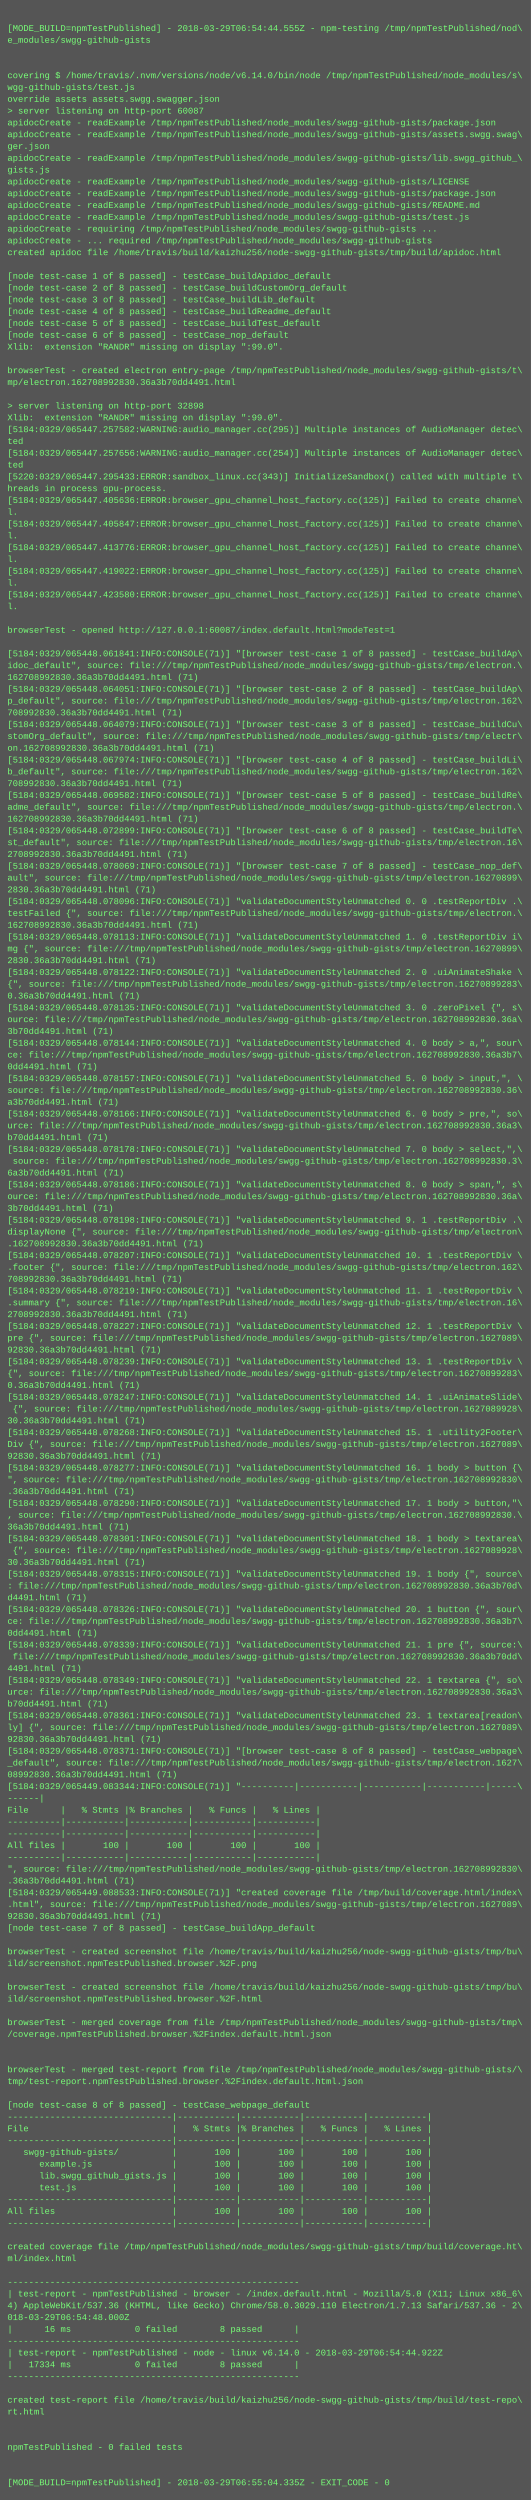
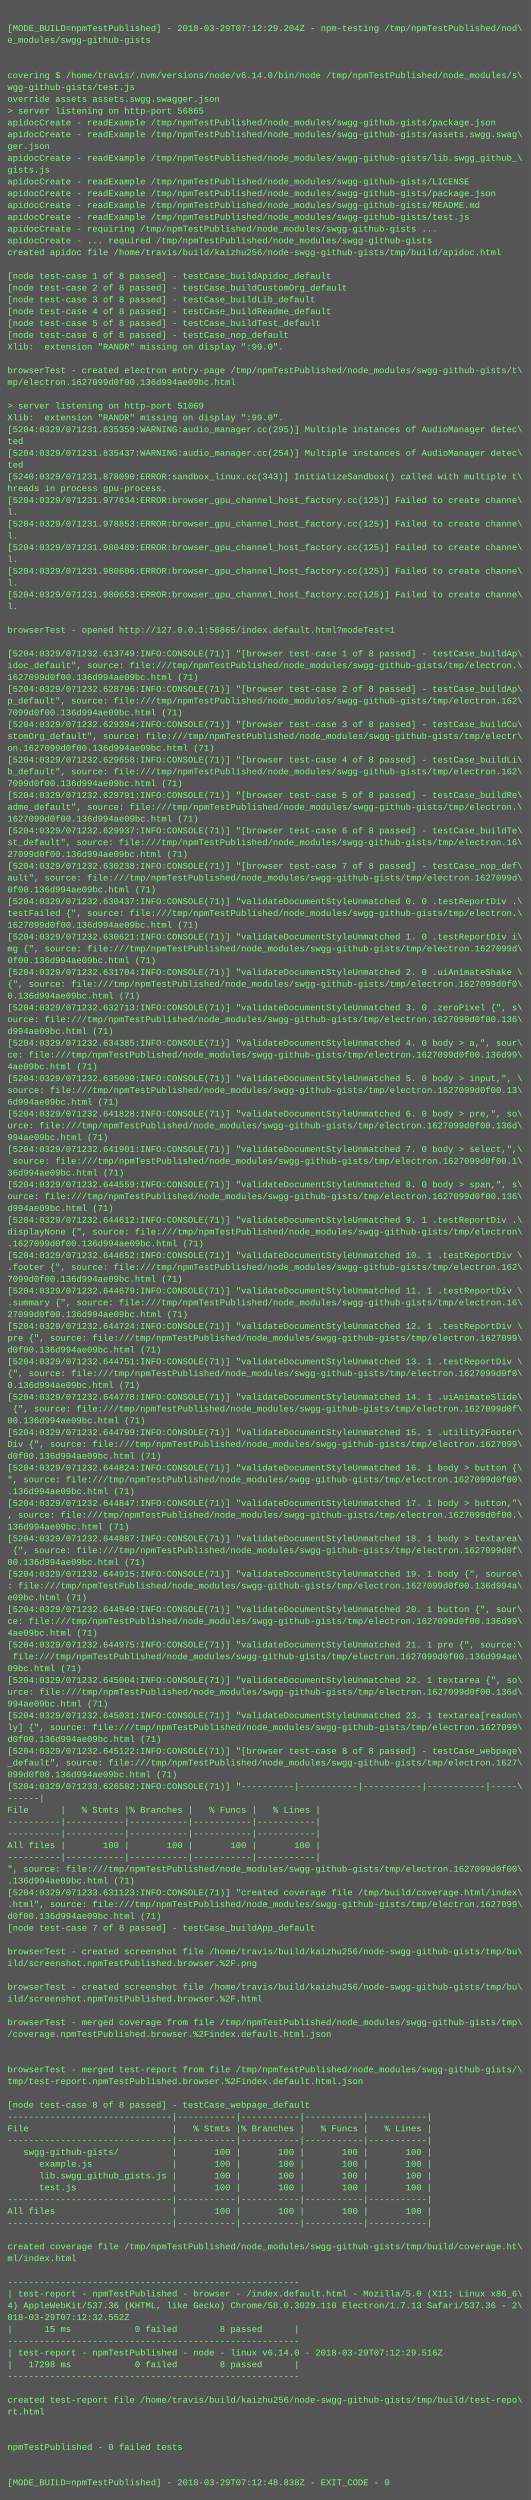
<svg xmlns="http://www.w3.org/2000/svg" height="3390" width="720">
  <rect height="3390" fill="#555" width="720" />
  <text fill="#7f7" font-family="Courier New" font-size="12" xml:space="preserve">
    <tspan x="10" y="26" />
-     <tspan x="10" y="42">[MODE_BUILD=npmTestPublished] - 2018-03-29T06:54:44.555Z - npm-testing /tmp/npmTestPublished/nod\</tspan>
+     <tspan x="10" y="42">[MODE_BUILD=npmTestPublished] - 2018-03-29T07:12:29.204Z - npm-testing /tmp/npmTestPublished/nod\</tspan>
    <tspan x="10" y="58">e_modules/swgg-github-gists</tspan>
    <tspan x="10" y="74" />
    <tspan x="10" y="90" />
    <tspan x="10" y="106">covering $ /home/travis/.nvm/versions/node/v6.14.0/bin/node /tmp/npmTestPublished/node_modules/s\</tspan>
    <tspan x="10" y="122">wgg-github-gists/test.js</tspan>
    <tspan x="10" y="138">override assets assets.swgg.swagger.json</tspan>
-     <tspan x="10" y="154">&gt; server listening on http-port 60087</tspan>
+     <tspan x="10" y="154">&gt; server listening on http-port 56865</tspan>
    <tspan x="10" y="170">apidocCreate - readExample /tmp/npmTestPublished/node_modules/swgg-github-gists/package.json</tspan>
    <tspan x="10" y="186">apidocCreate - readExample /tmp/npmTestPublished/node_modules/swgg-github-gists/assets.swgg.swag\</tspan>
    <tspan x="10" y="202">ger.json</tspan>
    <tspan x="10" y="218">apidocCreate - readExample /tmp/npmTestPublished/node_modules/swgg-github-gists/lib.swgg_github_\</tspan>
    <tspan x="10" y="234">gists.js</tspan>
    <tspan x="10" y="250">apidocCreate - readExample /tmp/npmTestPublished/node_modules/swgg-github-gists/LICENSE</tspan>
    <tspan x="10" y="266">apidocCreate - readExample /tmp/npmTestPublished/node_modules/swgg-github-gists/package.json</tspan>
    <tspan x="10" y="282">apidocCreate - readExample /tmp/npmTestPublished/node_modules/swgg-github-gists/README.md</tspan>
    <tspan x="10" y="298">apidocCreate - readExample /tmp/npmTestPublished/node_modules/swgg-github-gists/test.js</tspan>
    <tspan x="10" y="314">apidocCreate - requiring /tmp/npmTestPublished/node_modules/swgg-github-gists ...</tspan>
    <tspan x="10" y="330">apidocCreate - ... required /tmp/npmTestPublished/node_modules/swgg-github-gists</tspan>
    <tspan x="10" y="346">created apidoc file /home/travis/build/kaizhu256/node-swgg-github-gists/tmp/build/apidoc.html</tspan>
    <tspan x="10" y="362" />
    <tspan x="10" y="378">[node test-case 1 of 8 passed] - testCase_buildApidoc_default</tspan>
    <tspan x="10" y="394">[node test-case 2 of 8 passed] - testCase_buildCustomOrg_default</tspan>
    <tspan x="10" y="410">[node test-case 3 of 8 passed] - testCase_buildLib_default</tspan>
    <tspan x="10" y="426">[node test-case 4 of 8 passed] - testCase_buildReadme_default</tspan>
    <tspan x="10" y="442">[node test-case 5 of 8 passed] - testCase_buildTest_default</tspan>
    <tspan x="10" y="458">[node test-case 6 of 8 passed] - testCase_nop_default</tspan>
    <tspan x="10" y="474">Xlib:  extension "RANDR" missing on display ":99.0".</tspan>
    <tspan x="10" y="490" />
    <tspan x="10" y="506">browserTest - created electron entry-page /tmp/npmTestPublished/node_modules/swgg-github-gists/t\</tspan>
-     <tspan x="10" y="522">mp/electron.162708992830.36a3b70dd4491.html</tspan>
+     <tspan x="10" y="522">mp/electron.1627099d0f00.136d994ae09bc.html</tspan>
    <tspan x="10" y="538" />
-     <tspan x="10" y="554">&gt; server listening on http-port 32898</tspan>
+     <tspan x="10" y="554">&gt; server listening on http-port 51069</tspan>
    <tspan x="10" y="570">Xlib:  extension "RANDR" missing on display ":99.0".</tspan>
-     <tspan x="10" y="586">[5184:0329/065447.257582:WARNING:audio_manager.cc(295)] Multiple instances of AudioManager detec\</tspan>
+     <tspan x="10" y="586">[5204:0329/071231.835359:WARNING:audio_manager.cc(295)] Multiple instances of AudioManager detec\</tspan>
    <tspan x="10" y="602">ted</tspan>
-     <tspan x="10" y="618">[5184:0329/065447.257656:WARNING:audio_manager.cc(254)] Multiple instances of AudioManager detec\</tspan>
+     <tspan x="10" y="618">[5204:0329/071231.835437:WARNING:audio_manager.cc(254)] Multiple instances of AudioManager detec\</tspan>
    <tspan x="10" y="634">ted</tspan>
-     <tspan x="10" y="650">[5220:0329/065447.295433:ERROR:sandbox_linux.cc(343)] InitializeSandbox() called with multiple t\</tspan>
+     <tspan x="10" y="650">[5240:0329/071231.878090:ERROR:sandbox_linux.cc(343)] InitializeSandbox() called with multiple t\</tspan>
    <tspan x="10" y="666">hreads in process gpu-process. </tspan>
-     <tspan x="10" y="682">[5184:0329/065447.405636:ERROR:browser_gpu_channel_host_factory.cc(125)] Failed to create channe\</tspan>
+     <tspan x="10" y="682">[5204:0329/071231.977834:ERROR:browser_gpu_channel_host_factory.cc(125)] Failed to create channe\</tspan>
    <tspan x="10" y="698">l.</tspan>
-     <tspan x="10" y="714">[5184:0329/065447.405847:ERROR:browser_gpu_channel_host_factory.cc(125)] Failed to create channe\</tspan>
+     <tspan x="10" y="714">[5204:0329/071231.978853:ERROR:browser_gpu_channel_host_factory.cc(125)] Failed to create channe\</tspan>
    <tspan x="10" y="730">l.</tspan>
-     <tspan x="10" y="746">[5184:0329/065447.413776:ERROR:browser_gpu_channel_host_factory.cc(125)] Failed to create channe\</tspan>
+     <tspan x="10" y="746">[5204:0329/071231.980489:ERROR:browser_gpu_channel_host_factory.cc(125)] Failed to create channe\</tspan>
    <tspan x="10" y="762">l.</tspan>
-     <tspan x="10" y="778">[5184:0329/065447.419022:ERROR:browser_gpu_channel_host_factory.cc(125)] Failed to create channe\</tspan>
+     <tspan x="10" y="778">[5204:0329/071231.980606:ERROR:browser_gpu_channel_host_factory.cc(125)] Failed to create channe\</tspan>
    <tspan x="10" y="794">l.</tspan>
-     <tspan x="10" y="810">[5184:0329/065447.423580:ERROR:browser_gpu_channel_host_factory.cc(125)] Failed to create channe\</tspan>
+     <tspan x="10" y="810">[5204:0329/071231.980653:ERROR:browser_gpu_channel_host_factory.cc(125)] Failed to create channe\</tspan>
    <tspan x="10" y="826">l.</tspan>
    <tspan x="10" y="842" />
-     <tspan x="10" y="858">browserTest - opened http://127.0.0.1:60087/index.default.html?modeTest=1</tspan>
+     <tspan x="10" y="858">browserTest - opened http://127.0.0.1:56865/index.default.html?modeTest=1</tspan>
    <tspan x="10" y="874" />
-     <tspan x="10" y="890">[5184:0329/065448.061841:INFO:CONSOLE(71)] "[browser test-case 1 of 8 passed] - testCase_buildAp\</tspan>
+     <tspan x="10" y="890">[5204:0329/071232.613749:INFO:CONSOLE(71)] "[browser test-case 1 of 8 passed] - testCase_buildAp\</tspan>
    <tspan x="10" y="906">idoc_default", source: file:///tmp/npmTestPublished/node_modules/swgg-github-gists/tmp/electron.\</tspan>
-     <tspan x="10" y="922">162708992830.36a3b70dd4491.html (71)</tspan>
-     <tspan x="10" y="938">[5184:0329/065448.064051:INFO:CONSOLE(71)] "[browser test-case 2 of 8 passed] - testCase_buildAp\</tspan>
+     <tspan x="10" y="922">1627099d0f00.136d994ae09bc.html (71)</tspan>
+     <tspan x="10" y="938">[5204:0329/071232.628796:INFO:CONSOLE(71)] "[browser test-case 2 of 8 passed] - testCase_buildAp\</tspan>
    <tspan x="10" y="954">p_default", source: file:///tmp/npmTestPublished/node_modules/swgg-github-gists/tmp/electron.162\</tspan>
-     <tspan x="10" y="970">708992830.36a3b70dd4491.html (71)</tspan>
-     <tspan x="10" y="986">[5184:0329/065448.064079:INFO:CONSOLE(71)] "[browser test-case 3 of 8 passed] - testCase_buildCu\</tspan>
+     <tspan x="10" y="970">7099d0f00.136d994ae09bc.html (71)</tspan>
+     <tspan x="10" y="986">[5204:0329/071232.629394:INFO:CONSOLE(71)] "[browser test-case 3 of 8 passed] - testCase_buildCu\</tspan>
    <tspan x="10" y="1002">stomOrg_default", source: file:///tmp/npmTestPublished/node_modules/swgg-github-gists/tmp/electr\</tspan>
-     <tspan x="10" y="1018">on.162708992830.36a3b70dd4491.html (71)</tspan>
-     <tspan x="10" y="1034">[5184:0329/065448.067974:INFO:CONSOLE(71)] "[browser test-case 4 of 8 passed] - testCase_buildLi\</tspan>
+     <tspan x="10" y="1018">on.1627099d0f00.136d994ae09bc.html (71)</tspan>
+     <tspan x="10" y="1034">[5204:0329/071232.629658:INFO:CONSOLE(71)] "[browser test-case 4 of 8 passed] - testCase_buildLi\</tspan>
    <tspan x="10" y="1050">b_default", source: file:///tmp/npmTestPublished/node_modules/swgg-github-gists/tmp/electron.162\</tspan>
-     <tspan x="10" y="1066">708992830.36a3b70dd4491.html (71)</tspan>
-     <tspan x="10" y="1082">[5184:0329/065448.069582:INFO:CONSOLE(71)] "[browser test-case 5 of 8 passed] - testCase_buildRe\</tspan>
+     <tspan x="10" y="1066">7099d0f00.136d994ae09bc.html (71)</tspan>
+     <tspan x="10" y="1082">[5204:0329/071232.629791:INFO:CONSOLE(71)] "[browser test-case 5 of 8 passed] - testCase_buildRe\</tspan>
    <tspan x="10" y="1098">adme_default", source: file:///tmp/npmTestPublished/node_modules/swgg-github-gists/tmp/electron.\</tspan>
-     <tspan x="10" y="1114">162708992830.36a3b70dd4491.html (71)</tspan>
-     <tspan x="10" y="1130">[5184:0329/065448.072899:INFO:CONSOLE(71)] "[browser test-case 6 of 8 passed] - testCase_buildTe\</tspan>
+     <tspan x="10" y="1114">1627099d0f00.136d994ae09bc.html (71)</tspan>
+     <tspan x="10" y="1130">[5204:0329/071232.629937:INFO:CONSOLE(71)] "[browser test-case 6 of 8 passed] - testCase_buildTe\</tspan>
    <tspan x="10" y="1146">st_default", source: file:///tmp/npmTestPublished/node_modules/swgg-github-gists/tmp/electron.16\</tspan>
-     <tspan x="10" y="1162">2708992830.36a3b70dd4491.html (71)</tspan>
-     <tspan x="10" y="1178">[5184:0329/065448.078069:INFO:CONSOLE(71)] "[browser test-case 7 of 8 passed] - testCase_nop_def\</tspan>
-     <tspan x="10" y="1194">ault", source: file:///tmp/npmTestPublished/node_modules/swgg-github-gists/tmp/electron.16270899\</tspan>
-     <tspan x="10" y="1210">2830.36a3b70dd4491.html (71)</tspan>
-     <tspan x="10" y="1226">[5184:0329/065448.078096:INFO:CONSOLE(71)] "validateDocumentStyleUnmatched 0. 0 .testReportDiv .\</tspan>
+     <tspan x="10" y="1162">27099d0f00.136d994ae09bc.html (71)</tspan>
+     <tspan x="10" y="1178">[5204:0329/071232.630238:INFO:CONSOLE(71)] "[browser test-case 7 of 8 passed] - testCase_nop_def\</tspan>
+     <tspan x="10" y="1194">ault", source: file:///tmp/npmTestPublished/node_modules/swgg-github-gists/tmp/electron.1627099d\</tspan>
+     <tspan x="10" y="1210">0f00.136d994ae09bc.html (71)</tspan>
+     <tspan x="10" y="1226">[5204:0329/071232.630437:INFO:CONSOLE(71)] "validateDocumentStyleUnmatched 0. 0 .testReportDiv .\</tspan>
    <tspan x="10" y="1242">testFailed {", source: file:///tmp/npmTestPublished/node_modules/swgg-github-gists/tmp/electron.\</tspan>
-     <tspan x="10" y="1258">162708992830.36a3b70dd4491.html (71)</tspan>
-     <tspan x="10" y="1274">[5184:0329/065448.078113:INFO:CONSOLE(71)] "validateDocumentStyleUnmatched 1. 0 .testReportDiv i\</tspan>
-     <tspan x="10" y="1290">mg {", source: file:///tmp/npmTestPublished/node_modules/swgg-github-gists/tmp/electron.16270899\</tspan>
-     <tspan x="10" y="1306">2830.36a3b70dd4491.html (71)</tspan>
-     <tspan x="10" y="1322">[5184:0329/065448.078122:INFO:CONSOLE(71)] "validateDocumentStyleUnmatched 2. 0 .uiAnimateShake \</tspan>
-     <tspan x="10" y="1338">{", source: file:///tmp/npmTestPublished/node_modules/swgg-github-gists/tmp/electron.16270899283\</tspan>
-     <tspan x="10" y="1354">0.36a3b70dd4491.html (71)</tspan>
-     <tspan x="10" y="1370">[5184:0329/065448.078135:INFO:CONSOLE(71)] "validateDocumentStyleUnmatched 3. 0 .zeroPixel {", s\</tspan>
-     <tspan x="10" y="1386">ource: file:///tmp/npmTestPublished/node_modules/swgg-github-gists/tmp/electron.162708992830.36a\</tspan>
-     <tspan x="10" y="1402">3b70dd4491.html (71)</tspan>
-     <tspan x="10" y="1418">[5184:0329/065448.078144:INFO:CONSOLE(71)] "validateDocumentStyleUnmatched 4. 0 body &gt; a,", sour\</tspan>
-     <tspan x="10" y="1434">ce: file:///tmp/npmTestPublished/node_modules/swgg-github-gists/tmp/electron.162708992830.36a3b7\</tspan>
-     <tspan x="10" y="1450">0dd4491.html (71)</tspan>
-     <tspan x="10" y="1466">[5184:0329/065448.078157:INFO:CONSOLE(71)] "validateDocumentStyleUnmatched 5. 0 body &gt; input,", \</tspan>
-     <tspan x="10" y="1482">source: file:///tmp/npmTestPublished/node_modules/swgg-github-gists/tmp/electron.162708992830.36\</tspan>
-     <tspan x="10" y="1498">a3b70dd4491.html (71)</tspan>
-     <tspan x="10" y="1514">[5184:0329/065448.078166:INFO:CONSOLE(71)] "validateDocumentStyleUnmatched 6. 0 body &gt; pre,", so\</tspan>
-     <tspan x="10" y="1530">urce: file:///tmp/npmTestPublished/node_modules/swgg-github-gists/tmp/electron.162708992830.36a3\</tspan>
-     <tspan x="10" y="1546">b70dd4491.html (71)</tspan>
-     <tspan x="10" y="1562">[5184:0329/065448.078178:INFO:CONSOLE(71)] "validateDocumentStyleUnmatched 7. 0 body &gt; select,",\</tspan>
-     <tspan x="10" y="1578"> source: file:///tmp/npmTestPublished/node_modules/swgg-github-gists/tmp/electron.162708992830.3\</tspan>
-     <tspan x="10" y="1594">6a3b70dd4491.html (71)</tspan>
-     <tspan x="10" y="1610">[5184:0329/065448.078186:INFO:CONSOLE(71)] "validateDocumentStyleUnmatched 8. 0 body &gt; span,", s\</tspan>
-     <tspan x="10" y="1626">ource: file:///tmp/npmTestPublished/node_modules/swgg-github-gists/tmp/electron.162708992830.36a\</tspan>
-     <tspan x="10" y="1642">3b70dd4491.html (71)</tspan>
-     <tspan x="10" y="1658">[5184:0329/065448.078198:INFO:CONSOLE(71)] "validateDocumentStyleUnmatched 9. 1 .testReportDiv .\</tspan>
+     <tspan x="10" y="1258">1627099d0f00.136d994ae09bc.html (71)</tspan>
+     <tspan x="10" y="1274">[5204:0329/071232.630621:INFO:CONSOLE(71)] "validateDocumentStyleUnmatched 1. 0 .testReportDiv i\</tspan>
+     <tspan x="10" y="1290">mg {", source: file:///tmp/npmTestPublished/node_modules/swgg-github-gists/tmp/electron.1627099d\</tspan>
+     <tspan x="10" y="1306">0f00.136d994ae09bc.html (71)</tspan>
+     <tspan x="10" y="1322">[5204:0329/071232.631704:INFO:CONSOLE(71)] "validateDocumentStyleUnmatched 2. 0 .uiAnimateShake \</tspan>
+     <tspan x="10" y="1338">{", source: file:///tmp/npmTestPublished/node_modules/swgg-github-gists/tmp/electron.1627099d0f0\</tspan>
+     <tspan x="10" y="1354">0.136d994ae09bc.html (71)</tspan>
+     <tspan x="10" y="1370">[5204:0329/071232.632713:INFO:CONSOLE(71)] "validateDocumentStyleUnmatched 3. 0 .zeroPixel {", s\</tspan>
+     <tspan x="10" y="1386">ource: file:///tmp/npmTestPublished/node_modules/swgg-github-gists/tmp/electron.1627099d0f00.136\</tspan>
+     <tspan x="10" y="1402">d994ae09bc.html (71)</tspan>
+     <tspan x="10" y="1418">[5204:0329/071232.634385:INFO:CONSOLE(71)] "validateDocumentStyleUnmatched 4. 0 body &gt; a,", sour\</tspan>
+     <tspan x="10" y="1434">ce: file:///tmp/npmTestPublished/node_modules/swgg-github-gists/tmp/electron.1627099d0f00.136d99\</tspan>
+     <tspan x="10" y="1450">4ae09bc.html (71)</tspan>
+     <tspan x="10" y="1466">[5204:0329/071232.635090:INFO:CONSOLE(71)] "validateDocumentStyleUnmatched 5. 0 body &gt; input,", \</tspan>
+     <tspan x="10" y="1482">source: file:///tmp/npmTestPublished/node_modules/swgg-github-gists/tmp/electron.1627099d0f00.13\</tspan>
+     <tspan x="10" y="1498">6d994ae09bc.html (71)</tspan>
+     <tspan x="10" y="1514">[5204:0329/071232.641828:INFO:CONSOLE(71)] "validateDocumentStyleUnmatched 6. 0 body &gt; pre,", so\</tspan>
+     <tspan x="10" y="1530">urce: file:///tmp/npmTestPublished/node_modules/swgg-github-gists/tmp/electron.1627099d0f00.136d\</tspan>
+     <tspan x="10" y="1546">994ae09bc.html (71)</tspan>
+     <tspan x="10" y="1562">[5204:0329/071232.641901:INFO:CONSOLE(71)] "validateDocumentStyleUnmatched 7. 0 body &gt; select,",\</tspan>
+     <tspan x="10" y="1578"> source: file:///tmp/npmTestPublished/node_modules/swgg-github-gists/tmp/electron.1627099d0f00.1\</tspan>
+     <tspan x="10" y="1594">36d994ae09bc.html (71)</tspan>
+     <tspan x="10" y="1610">[5204:0329/071232.644559:INFO:CONSOLE(71)] "validateDocumentStyleUnmatched 8. 0 body &gt; span,", s\</tspan>
+     <tspan x="10" y="1626">ource: file:///tmp/npmTestPublished/node_modules/swgg-github-gists/tmp/electron.1627099d0f00.136\</tspan>
+     <tspan x="10" y="1642">d994ae09bc.html (71)</tspan>
+     <tspan x="10" y="1658">[5204:0329/071232.644612:INFO:CONSOLE(71)] "validateDocumentStyleUnmatched 9. 1 .testReportDiv .\</tspan>
    <tspan x="10" y="1674">displayNone {", source: file:///tmp/npmTestPublished/node_modules/swgg-github-gists/tmp/electron\</tspan>
-     <tspan x="10" y="1690">.162708992830.36a3b70dd4491.html (71)</tspan>
-     <tspan x="10" y="1706">[5184:0329/065448.078207:INFO:CONSOLE(71)] "validateDocumentStyleUnmatched 10. 1 .testReportDiv \</tspan>
+     <tspan x="10" y="1690">.1627099d0f00.136d994ae09bc.html (71)</tspan>
+     <tspan x="10" y="1706">[5204:0329/071232.644652:INFO:CONSOLE(71)] "validateDocumentStyleUnmatched 10. 1 .testReportDiv \</tspan>
    <tspan x="10" y="1722">.footer {", source: file:///tmp/npmTestPublished/node_modules/swgg-github-gists/tmp/electron.162\</tspan>
-     <tspan x="10" y="1738">708992830.36a3b70dd4491.html (71)</tspan>
-     <tspan x="10" y="1754">[5184:0329/065448.078219:INFO:CONSOLE(71)] "validateDocumentStyleUnmatched 11. 1 .testReportDiv \</tspan>
+     <tspan x="10" y="1738">7099d0f00.136d994ae09bc.html (71)</tspan>
+     <tspan x="10" y="1754">[5204:0329/071232.644679:INFO:CONSOLE(71)] "validateDocumentStyleUnmatched 11. 1 .testReportDiv \</tspan>
    <tspan x="10" y="1770">.summary {", source: file:///tmp/npmTestPublished/node_modules/swgg-github-gists/tmp/electron.16\</tspan>
-     <tspan x="10" y="1786">2708992830.36a3b70dd4491.html (71)</tspan>
-     <tspan x="10" y="1802">[5184:0329/065448.078227:INFO:CONSOLE(71)] "validateDocumentStyleUnmatched 12. 1 .testReportDiv \</tspan>
-     <tspan x="10" y="1818">pre {", source: file:///tmp/npmTestPublished/node_modules/swgg-github-gists/tmp/electron.1627089\</tspan>
-     <tspan x="10" y="1834">92830.36a3b70dd4491.html (71)</tspan>
-     <tspan x="10" y="1850">[5184:0329/065448.078239:INFO:CONSOLE(71)] "validateDocumentStyleUnmatched 13. 1 .testReportDiv \</tspan>
-     <tspan x="10" y="1866">{", source: file:///tmp/npmTestPublished/node_modules/swgg-github-gists/tmp/electron.16270899283\</tspan>
-     <tspan x="10" y="1882">0.36a3b70dd4491.html (71)</tspan>
-     <tspan x="10" y="1898">[5184:0329/065448.078247:INFO:CONSOLE(71)] "validateDocumentStyleUnmatched 14. 1 .uiAnimateSlide\</tspan>
-     <tspan x="10" y="1914"> {", source: file:///tmp/npmTestPublished/node_modules/swgg-github-gists/tmp/electron.1627089928\</tspan>
-     <tspan x="10" y="1930">30.36a3b70dd4491.html (71)</tspan>
-     <tspan x="10" y="1946">[5184:0329/065448.078268:INFO:CONSOLE(71)] "validateDocumentStyleUnmatched 15. 1 .utility2Footer\</tspan>
-     <tspan x="10" y="1962">Div {", source: file:///tmp/npmTestPublished/node_modules/swgg-github-gists/tmp/electron.1627089\</tspan>
-     <tspan x="10" y="1978">92830.36a3b70dd4491.html (71)</tspan>
-     <tspan x="10" y="1994">[5184:0329/065448.078277:INFO:CONSOLE(71)] "validateDocumentStyleUnmatched 16. 1 body &gt; button {\</tspan>
-     <tspan x="10" y="2010">", source: file:///tmp/npmTestPublished/node_modules/swgg-github-gists/tmp/electron.162708992830\</tspan>
-     <tspan x="10" y="2026">.36a3b70dd4491.html (71)</tspan>
-     <tspan x="10" y="2042">[5184:0329/065448.078290:INFO:CONSOLE(71)] "validateDocumentStyleUnmatched 17. 1 body &gt; button,"\</tspan>
-     <tspan x="10" y="2058">, source: file:///tmp/npmTestPublished/node_modules/swgg-github-gists/tmp/electron.162708992830.\</tspan>
-     <tspan x="10" y="2074">36a3b70dd4491.html (71)</tspan>
-     <tspan x="10" y="2090">[5184:0329/065448.078301:INFO:CONSOLE(71)] "validateDocumentStyleUnmatched 18. 1 body &gt; textarea\</tspan>
-     <tspan x="10" y="2106"> {", source: file:///tmp/npmTestPublished/node_modules/swgg-github-gists/tmp/electron.1627089928\</tspan>
-     <tspan x="10" y="2122">30.36a3b70dd4491.html (71)</tspan>
-     <tspan x="10" y="2138">[5184:0329/065448.078315:INFO:CONSOLE(71)] "validateDocumentStyleUnmatched 19. 1 body {", source\</tspan>
-     <tspan x="10" y="2154">: file:///tmp/npmTestPublished/node_modules/swgg-github-gists/tmp/electron.162708992830.36a3b70d\</tspan>
-     <tspan x="10" y="2170">d4491.html (71)</tspan>
-     <tspan x="10" y="2186">[5184:0329/065448.078326:INFO:CONSOLE(71)] "validateDocumentStyleUnmatched 20. 1 button {", sour\</tspan>
-     <tspan x="10" y="2202">ce: file:///tmp/npmTestPublished/node_modules/swgg-github-gists/tmp/electron.162708992830.36a3b7\</tspan>
-     <tspan x="10" y="2218">0dd4491.html (71)</tspan>
-     <tspan x="10" y="2234">[5184:0329/065448.078339:INFO:CONSOLE(71)] "validateDocumentStyleUnmatched 21. 1 pre {", source:\</tspan>
-     <tspan x="10" y="2250"> file:///tmp/npmTestPublished/node_modules/swgg-github-gists/tmp/electron.162708992830.36a3b70dd\</tspan>
-     <tspan x="10" y="2266">4491.html (71)</tspan>
-     <tspan x="10" y="2282">[5184:0329/065448.078349:INFO:CONSOLE(71)] "validateDocumentStyleUnmatched 22. 1 textarea {", so\</tspan>
-     <tspan x="10" y="2298">urce: file:///tmp/npmTestPublished/node_modules/swgg-github-gists/tmp/electron.162708992830.36a3\</tspan>
-     <tspan x="10" y="2314">b70dd4491.html (71)</tspan>
-     <tspan x="10" y="2330">[5184:0329/065448.078361:INFO:CONSOLE(71)] "validateDocumentStyleUnmatched 23. 1 textarea[readon\</tspan>
-     <tspan x="10" y="2346">ly] {", source: file:///tmp/npmTestPublished/node_modules/swgg-github-gists/tmp/electron.1627089\</tspan>
-     <tspan x="10" y="2362">92830.36a3b70dd4491.html (71)</tspan>
-     <tspan x="10" y="2378">[5184:0329/065448.078371:INFO:CONSOLE(71)] "[browser test-case 8 of 8 passed] - testCase_webpage\</tspan>
+     <tspan x="10" y="1786">27099d0f00.136d994ae09bc.html (71)</tspan>
+     <tspan x="10" y="1802">[5204:0329/071232.644724:INFO:CONSOLE(71)] "validateDocumentStyleUnmatched 12. 1 .testReportDiv \</tspan>
+     <tspan x="10" y="1818">pre {", source: file:///tmp/npmTestPublished/node_modules/swgg-github-gists/tmp/electron.1627099\</tspan>
+     <tspan x="10" y="1834">d0f00.136d994ae09bc.html (71)</tspan>
+     <tspan x="10" y="1850">[5204:0329/071232.644751:INFO:CONSOLE(71)] "validateDocumentStyleUnmatched 13. 1 .testReportDiv \</tspan>
+     <tspan x="10" y="1866">{", source: file:///tmp/npmTestPublished/node_modules/swgg-github-gists/tmp/electron.1627099d0f0\</tspan>
+     <tspan x="10" y="1882">0.136d994ae09bc.html (71)</tspan>
+     <tspan x="10" y="1898">[5204:0329/071232.644778:INFO:CONSOLE(71)] "validateDocumentStyleUnmatched 14. 1 .uiAnimateSlide\</tspan>
+     <tspan x="10" y="1914"> {", source: file:///tmp/npmTestPublished/node_modules/swgg-github-gists/tmp/electron.1627099d0f\</tspan>
+     <tspan x="10" y="1930">00.136d994ae09bc.html (71)</tspan>
+     <tspan x="10" y="1946">[5204:0329/071232.644799:INFO:CONSOLE(71)] "validateDocumentStyleUnmatched 15. 1 .utility2Footer\</tspan>
+     <tspan x="10" y="1962">Div {", source: file:///tmp/npmTestPublished/node_modules/swgg-github-gists/tmp/electron.1627099\</tspan>
+     <tspan x="10" y="1978">d0f00.136d994ae09bc.html (71)</tspan>
+     <tspan x="10" y="1994">[5204:0329/071232.644824:INFO:CONSOLE(71)] "validateDocumentStyleUnmatched 16. 1 body &gt; button {\</tspan>
+     <tspan x="10" y="2010">", source: file:///tmp/npmTestPublished/node_modules/swgg-github-gists/tmp/electron.1627099d0f00\</tspan>
+     <tspan x="10" y="2026">.136d994ae09bc.html (71)</tspan>
+     <tspan x="10" y="2042">[5204:0329/071232.644847:INFO:CONSOLE(71)] "validateDocumentStyleUnmatched 17. 1 body &gt; button,"\</tspan>
+     <tspan x="10" y="2058">, source: file:///tmp/npmTestPublished/node_modules/swgg-github-gists/tmp/electron.1627099d0f00.\</tspan>
+     <tspan x="10" y="2074">136d994ae09bc.html (71)</tspan>
+     <tspan x="10" y="2090">[5204:0329/071232.644887:INFO:CONSOLE(71)] "validateDocumentStyleUnmatched 18. 1 body &gt; textarea\</tspan>
+     <tspan x="10" y="2106"> {", source: file:///tmp/npmTestPublished/node_modules/swgg-github-gists/tmp/electron.1627099d0f\</tspan>
+     <tspan x="10" y="2122">00.136d994ae09bc.html (71)</tspan>
+     <tspan x="10" y="2138">[5204:0329/071232.644915:INFO:CONSOLE(71)] "validateDocumentStyleUnmatched 19. 1 body {", source\</tspan>
+     <tspan x="10" y="2154">: file:///tmp/npmTestPublished/node_modules/swgg-github-gists/tmp/electron.1627099d0f00.136d994a\</tspan>
+     <tspan x="10" y="2170">e09bc.html (71)</tspan>
+     <tspan x="10" y="2186">[5204:0329/071232.644949:INFO:CONSOLE(71)] "validateDocumentStyleUnmatched 20. 1 button {", sour\</tspan>
+     <tspan x="10" y="2202">ce: file:///tmp/npmTestPublished/node_modules/swgg-github-gists/tmp/electron.1627099d0f00.136d99\</tspan>
+     <tspan x="10" y="2218">4ae09bc.html (71)</tspan>
+     <tspan x="10" y="2234">[5204:0329/071232.644975:INFO:CONSOLE(71)] "validateDocumentStyleUnmatched 21. 1 pre {", source:\</tspan>
+     <tspan x="10" y="2250"> file:///tmp/npmTestPublished/node_modules/swgg-github-gists/tmp/electron.1627099d0f00.136d994ae\</tspan>
+     <tspan x="10" y="2266">09bc.html (71)</tspan>
+     <tspan x="10" y="2282">[5204:0329/071232.645004:INFO:CONSOLE(71)] "validateDocumentStyleUnmatched 22. 1 textarea {", so\</tspan>
+     <tspan x="10" y="2298">urce: file:///tmp/npmTestPublished/node_modules/swgg-github-gists/tmp/electron.1627099d0f00.136d\</tspan>
+     <tspan x="10" y="2314">994ae09bc.html (71)</tspan>
+     <tspan x="10" y="2330">[5204:0329/071232.645031:INFO:CONSOLE(71)] "validateDocumentStyleUnmatched 23. 1 textarea[readon\</tspan>
+     <tspan x="10" y="2346">ly] {", source: file:///tmp/npmTestPublished/node_modules/swgg-github-gists/tmp/electron.1627099\</tspan>
+     <tspan x="10" y="2362">d0f00.136d994ae09bc.html (71)</tspan>
+     <tspan x="10" y="2378">[5204:0329/071232.645122:INFO:CONSOLE(71)] "[browser test-case 8 of 8 passed] - testCase_webpage\</tspan>
    <tspan x="10" y="2394">_default", source: file:///tmp/npmTestPublished/node_modules/swgg-github-gists/tmp/electron.1627\</tspan>
-     <tspan x="10" y="2410">08992830.36a3b70dd4491.html (71)</tspan>
-     <tspan x="10" y="2426">[5184:0329/065449.083344:INFO:CONSOLE(71)] "----------|-----------|-----------|-----------|-----\</tspan>
+     <tspan x="10" y="2410">099d0f00.136d994ae09bc.html (71)</tspan>
+     <tspan x="10" y="2426">[5204:0329/071233.626582:INFO:CONSOLE(71)] "----------|-----------|-----------|-----------|-----\</tspan>
    <tspan x="10" y="2442">------|</tspan>
    <tspan x="10" y="2458">File      |   % Stmts |% Branches |   % Funcs |   % Lines |</tspan>
    <tspan x="10" y="2474">----------|-----------|-----------|-----------|-----------|</tspan>
    <tspan x="10" y="2490">----------|-----------|-----------|-----------|-----------|</tspan>
    <tspan x="10" y="2506">All files |       100 |       100 |       100 |       100 |</tspan>
    <tspan x="10" y="2522">----------|-----------|-----------|-----------|-----------|</tspan>
-     <tspan x="10" y="2538">", source: file:///tmp/npmTestPublished/node_modules/swgg-github-gists/tmp/electron.162708992830\</tspan>
-     <tspan x="10" y="2554">.36a3b70dd4491.html (71)</tspan>
-     <tspan x="10" y="2570">[5184:0329/065449.088533:INFO:CONSOLE(71)] "created coverage file /tmp/build/coverage.html/index\</tspan>
-     <tspan x="10" y="2586">.html", source: file:///tmp/npmTestPublished/node_modules/swgg-github-gists/tmp/electron.1627089\</tspan>
-     <tspan x="10" y="2602">92830.36a3b70dd4491.html (71)</tspan>
+     <tspan x="10" y="2538">", source: file:///tmp/npmTestPublished/node_modules/swgg-github-gists/tmp/electron.1627099d0f00\</tspan>
+     <tspan x="10" y="2554">.136d994ae09bc.html (71)</tspan>
+     <tspan x="10" y="2570">[5204:0329/071233.631123:INFO:CONSOLE(71)] "created coverage file /tmp/build/coverage.html/index\</tspan>
+     <tspan x="10" y="2586">.html", source: file:///tmp/npmTestPublished/node_modules/swgg-github-gists/tmp/electron.1627099\</tspan>
+     <tspan x="10" y="2602">d0f00.136d994ae09bc.html (71)</tspan>
    <tspan x="10" y="2618">[node test-case 7 of 8 passed] - testCase_buildApp_default</tspan>
    <tspan x="10" y="2634" />
    <tspan x="10" y="2650">browserTest - created screenshot file /home/travis/build/kaizhu256/node-swgg-github-gists/tmp/bu\</tspan>
    <tspan x="10" y="2666">ild/screenshot.npmTestPublished.browser.%2F.png</tspan>
    <tspan x="10" y="2682" />
    <tspan x="10" y="2698">browserTest - created screenshot file /home/travis/build/kaizhu256/node-swgg-github-gists/tmp/bu\</tspan>
    <tspan x="10" y="2714">ild/screenshot.npmTestPublished.browser.%2F.html</tspan>
    <tspan x="10" y="2730" />
    <tspan x="10" y="2746">browserTest - merged coverage from file /tmp/npmTestPublished/node_modules/swgg-github-gists/tmp\</tspan>
    <tspan x="10" y="2762">/coverage.npmTestPublished.browser.%2Findex.default.html.json</tspan>
    <tspan x="10" y="2778" />
    <tspan x="10" y="2794" />
    <tspan x="10" y="2810">browserTest - merged test-report from file /tmp/npmTestPublished/node_modules/swgg-github-gists/\</tspan>
    <tspan x="10" y="2826">tmp/test-report.npmTestPublished.browser.%2Findex.default.html.json</tspan>
    <tspan x="10" y="2842" />
    <tspan x="10" y="2858">[node test-case 8 of 8 passed] - testCase_webpage_default</tspan>
    <tspan x="10" y="2874">-------------------------------|-----------|-----------|-----------|-----------|</tspan>
    <tspan x="10" y="2890">File                           |   % Stmts |% Branches |   % Funcs |   % Lines |</tspan>
    <tspan x="10" y="2906">-------------------------------|-----------|-----------|-----------|-----------|</tspan>
    <tspan x="10" y="2922">   swgg-github-gists/          |       100 |       100 |       100 |       100 |</tspan>
    <tspan x="10" y="2938">      example.js               |       100 |       100 |       100 |       100 |</tspan>
    <tspan x="10" y="2954">      lib.swgg_github_gists.js |       100 |       100 |       100 |       100 |</tspan>
    <tspan x="10" y="2970">      test.js                  |       100 |       100 |       100 |       100 |</tspan>
    <tspan x="10" y="2986">-------------------------------|-----------|-----------|-----------|-----------|</tspan>
    <tspan x="10" y="3002">All files                      |       100 |       100 |       100 |       100 |</tspan>
    <tspan x="10" y="3018">-------------------------------|-----------|-----------|-----------|-----------|</tspan>
    <tspan x="10" y="3034" />
    <tspan x="10" y="3050">created coverage file /tmp/npmTestPublished/node_modules/swgg-github-gists/tmp/build/coverage.ht\</tspan>
    <tspan x="10" y="3066">ml/index.html</tspan>
    <tspan x="10" y="3082" />
    <tspan x="10" y="3098">-------------------------------------------------------</tspan>
    <tspan x="10" y="3114">| test-report - npmTestPublished - browser - /index.default.html - Mozilla/5.0 (X11; Linux x86_6\</tspan>
    <tspan x="10" y="3130">4) AppleWebKit/537.36 (KHTML, like Gecko) Chrome/58.0.3029.110 Electron/1.7.13 Safari/537.36 - 2\</tspan>
-     <tspan x="10" y="3146">018-03-29T06:54:48.000Z</tspan>
-     <tspan x="10" y="3162">|      16 ms            0 failed        8 passed      |</tspan>
+     <tspan x="10" y="3146">018-03-29T07:12:32.552Z</tspan>
+     <tspan x="10" y="3162">|      15 ms            0 failed        8 passed      |</tspan>
    <tspan x="10" y="3178">-------------------------------------------------------</tspan>
-     <tspan x="10" y="3194">| test-report - npmTestPublished - node - linux v6.14.0 - 2018-03-29T06:54:44.922Z</tspan>
-     <tspan x="10" y="3210">|   17334 ms            0 failed        8 passed      |</tspan>
+     <tspan x="10" y="3194">| test-report - npmTestPublished - node - linux v6.14.0 - 2018-03-29T07:12:29.516Z</tspan>
+     <tspan x="10" y="3210">|   17298 ms            0 failed        8 passed      |</tspan>
    <tspan x="10" y="3226">-------------------------------------------------------</tspan>
    <tspan x="10" y="3242" />
    <tspan x="10" y="3258">created test-report file /home/travis/build/kaizhu256/node-swgg-github-gists/tmp/build/test-repo\</tspan>
    <tspan x="10" y="3274">rt.html</tspan>
    <tspan x="10" y="3290" />
    <tspan x="10" y="3306" />
    <tspan x="10" y="3322">npmTestPublished - 0 failed tests</tspan>
    <tspan x="10" y="3338" />
    <tspan x="10" y="3354" />
-     <tspan x="10" y="3370">[MODE_BUILD=npmTestPublished] - 2018-03-29T06:55:04.335Z - EXIT_CODE - 0</tspan>
+     <tspan x="10" y="3370">[MODE_BUILD=npmTestPublished] - 2018-03-29T07:12:48.838Z - EXIT_CODE - 0</tspan>
  </text>
</svg>
